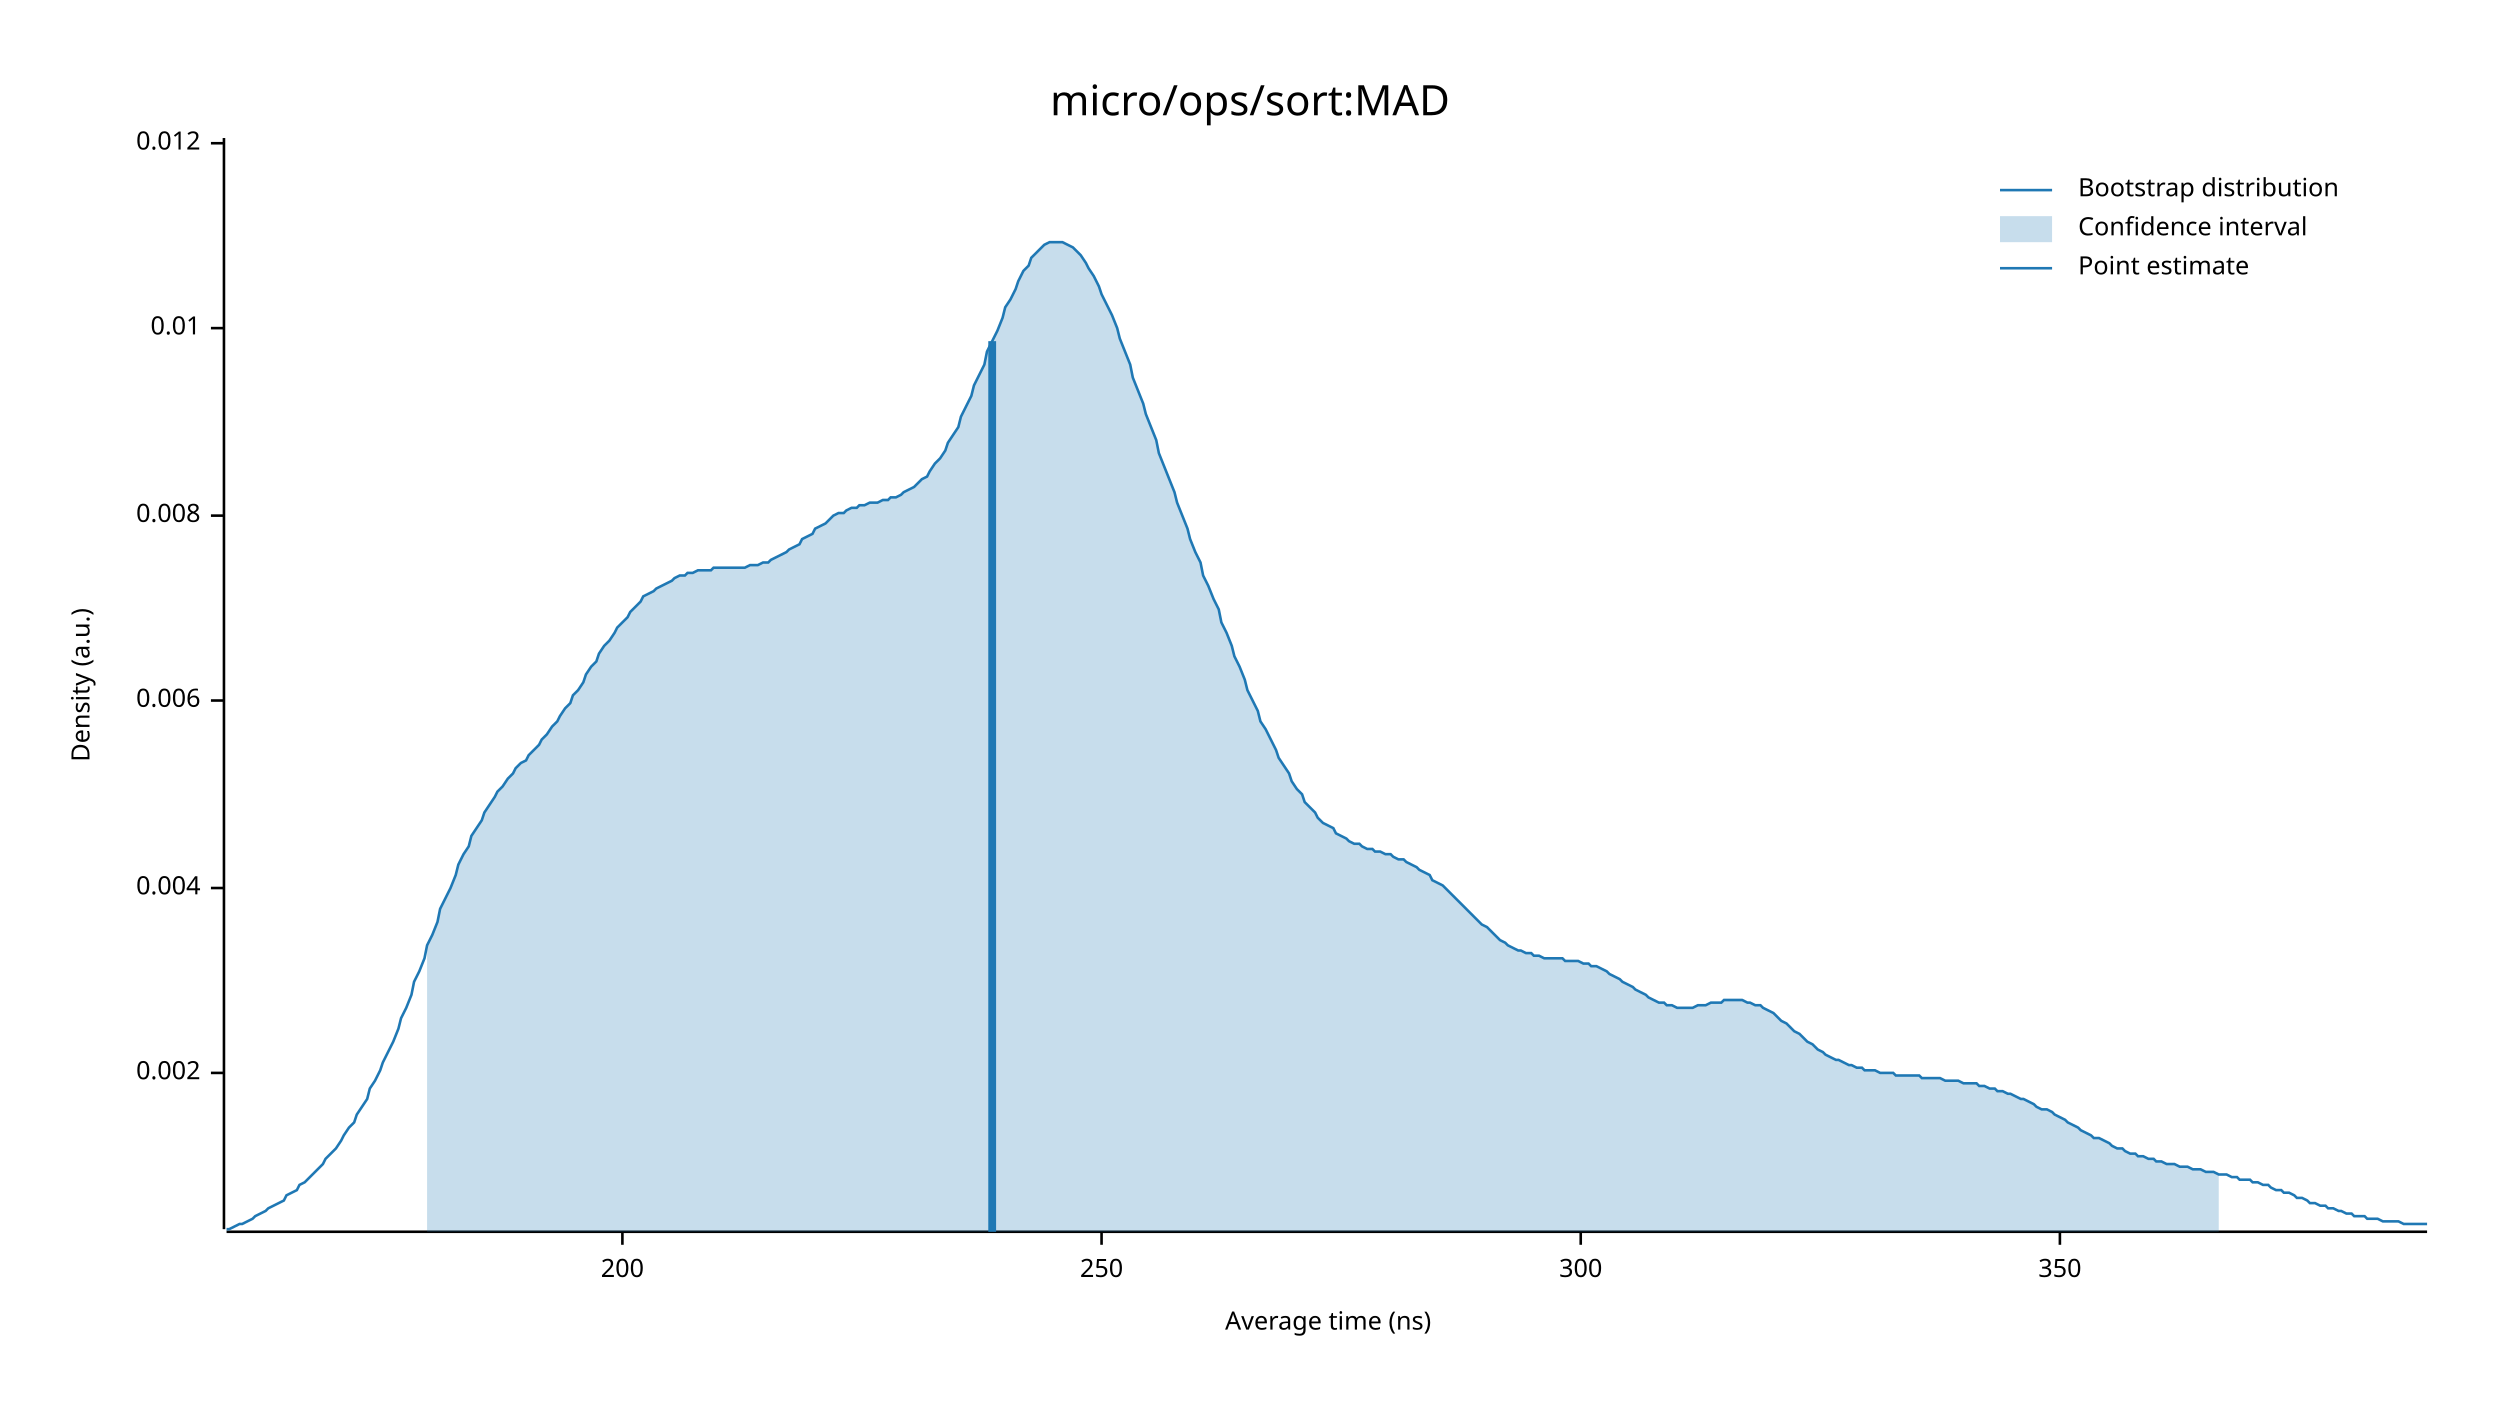
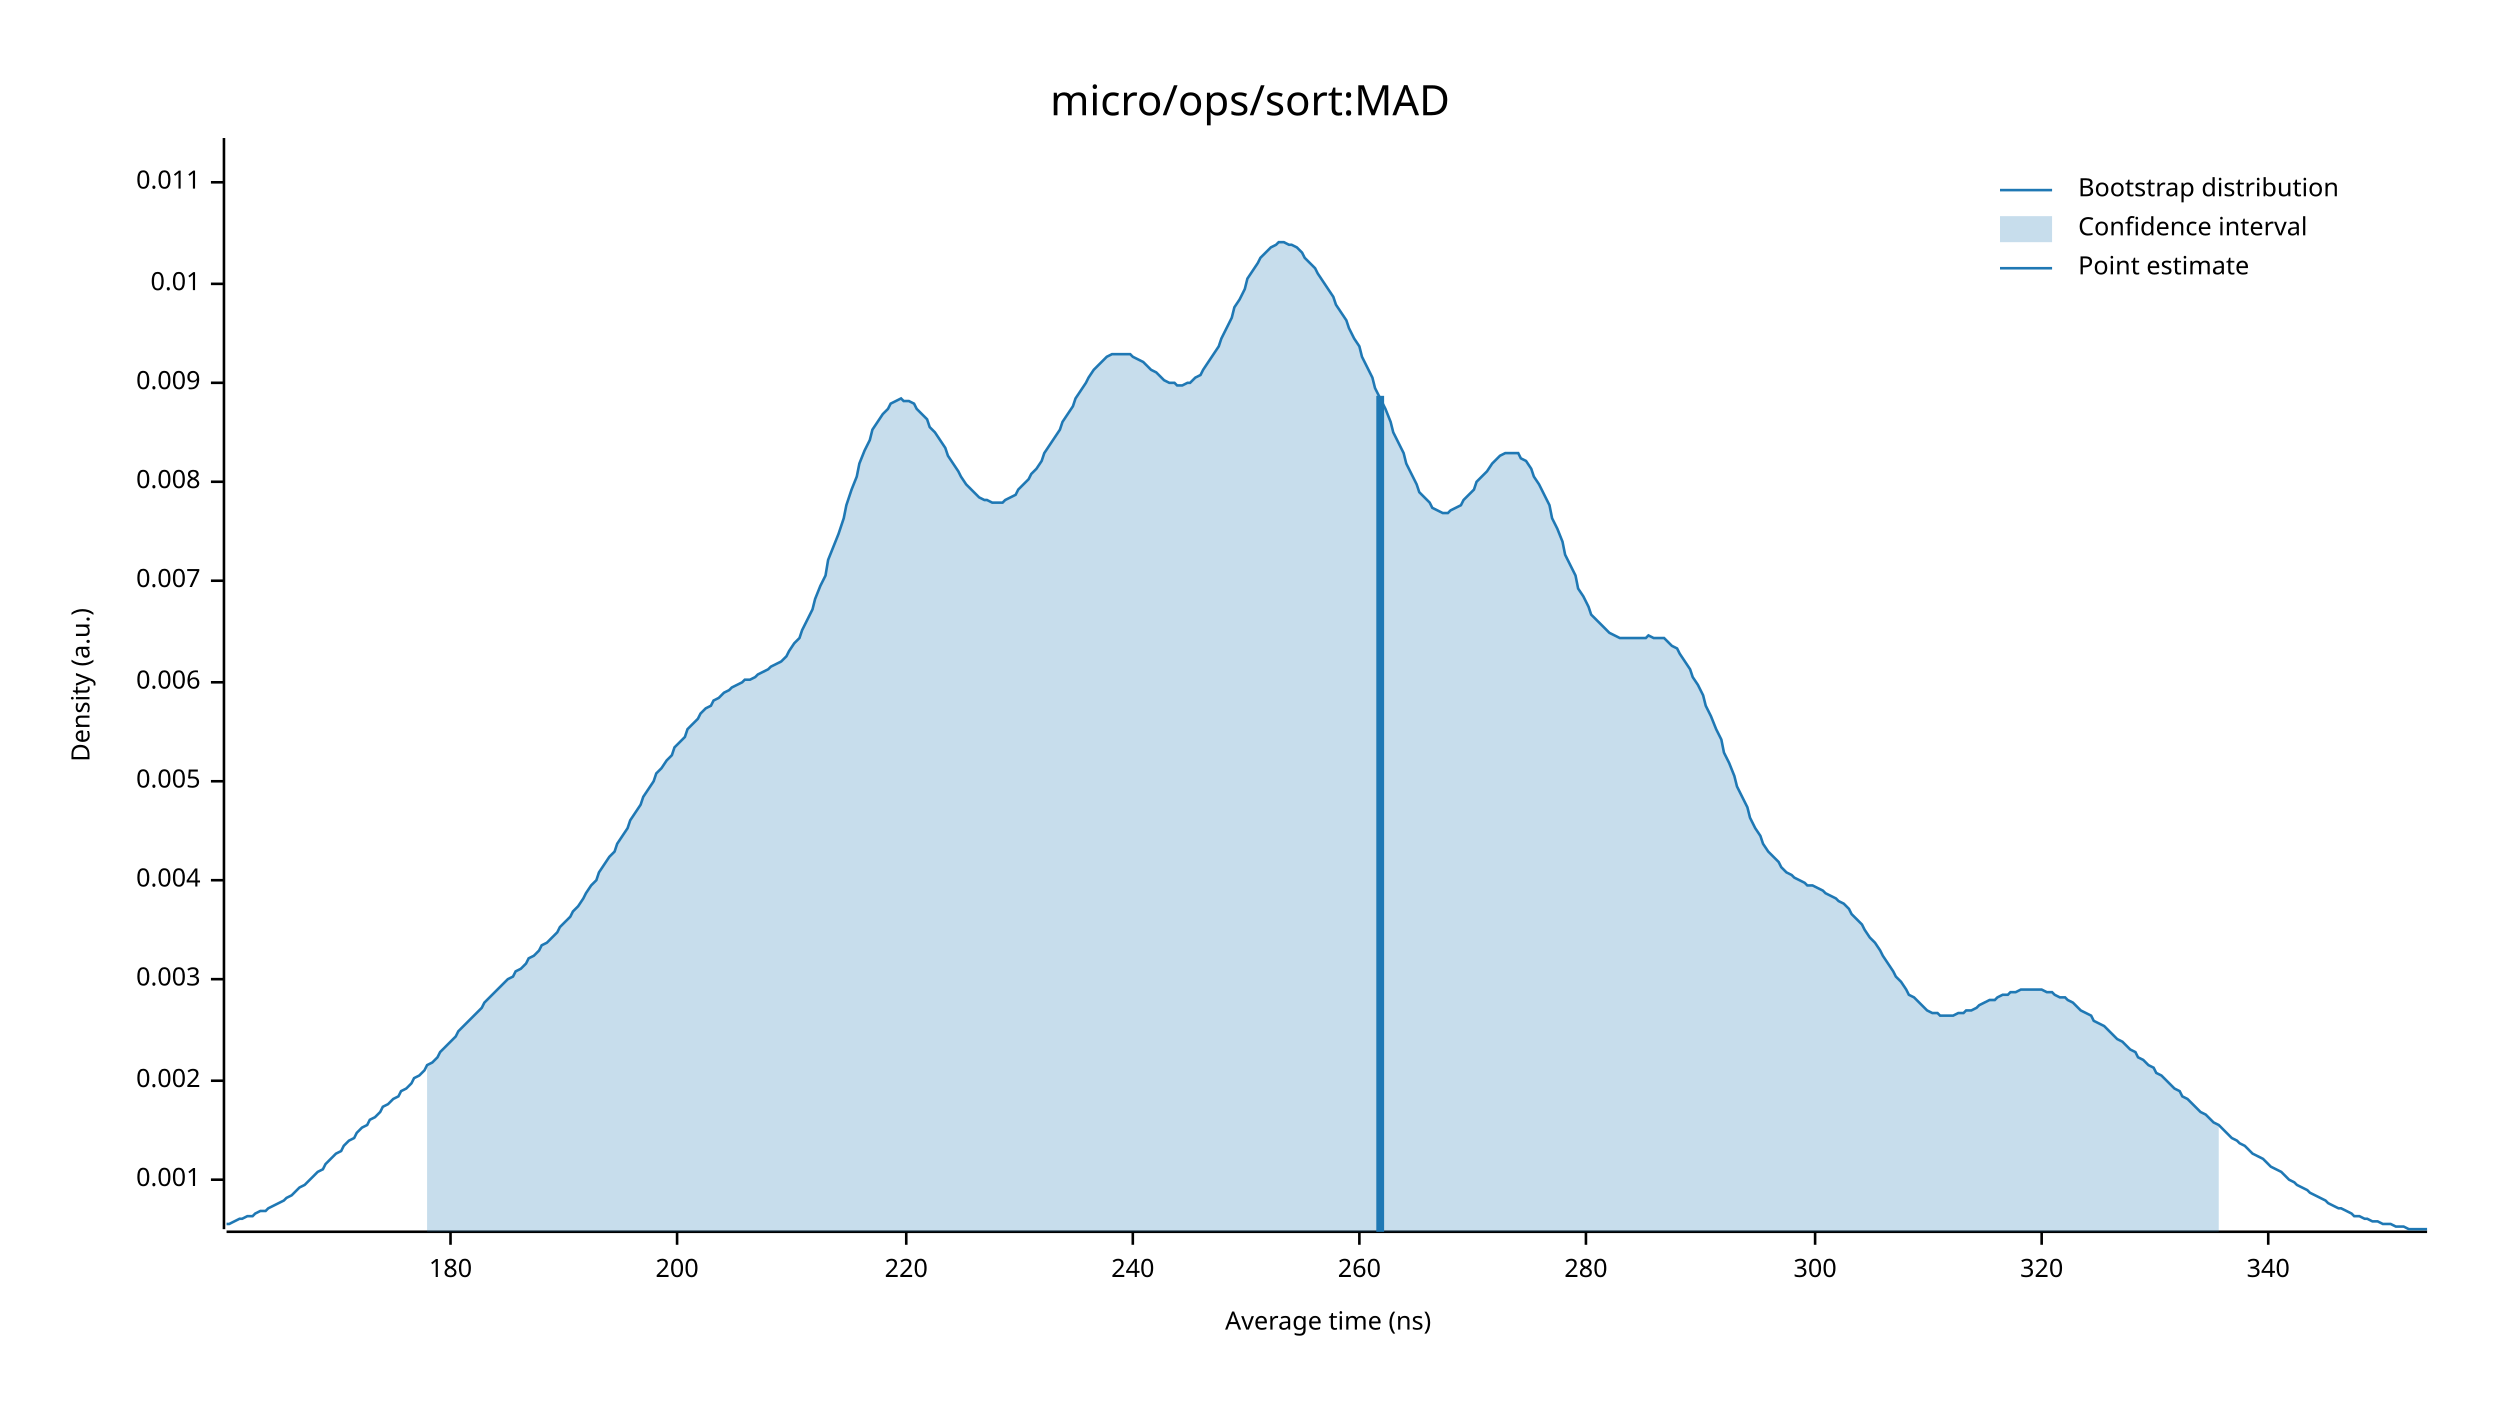
<svg xmlns="http://www.w3.org/2000/svg" width="960" height="540" viewBox="0 0 960 540">
  <text x="480" y="32" dy="0.76em" text-anchor="middle" font-family="sans-serif" font-size="16.129" opacity="1" fill="#000000">
micro/ops/sort:MAD
</text>
  <text x="27" y="263" dy="0.76em" text-anchor="middle" font-family="sans-serif" font-size="9.677" opacity="1" fill="#000000" transform="rotate(270, 27, 263)">
Density (a.u.)
</text>
  <text x="510" y="513" dy="-0.5ex" text-anchor="middle" font-family="sans-serif" font-size="9.677" opacity="1" fill="#000000">
Average time (ns)
</text>
  <polyline fill="none" opacity="1" stroke="#000000" stroke-width="1" points="86,53 86,472 " />
-   <text x="77" y="412" dy="0.5ex" text-anchor="end" font-family="sans-serif" font-size="9.677" opacity="1" fill="#000000">
+   <text x="77" y="453" dy="0.5ex" text-anchor="end" font-family="sans-serif" font-size="9.677" opacity="1" fill="#000000">
+ 0.001
+ </text>
+   <polyline fill="none" opacity="1" stroke="#000000" stroke-width="1" points="81,453 86,453 " />
+   <text x="77" y="415" dy="0.5ex" text-anchor="end" font-family="sans-serif" font-size="9.677" opacity="1" fill="#000000">
0.002
</text>
-   <polyline fill="none" opacity="1" stroke="#000000" stroke-width="1" points="81,412 86,412 " />
-   <text x="77" y="341" dy="0.5ex" text-anchor="end" font-family="sans-serif" font-size="9.677" opacity="1" fill="#000000">
+   <polyline fill="none" opacity="1" stroke="#000000" stroke-width="1" points="81,415 86,415 " />
+   <text x="77" y="376" dy="0.5ex" text-anchor="end" font-family="sans-serif" font-size="9.677" opacity="1" fill="#000000">
+ 0.003
+ </text>
+   <polyline fill="none" opacity="1" stroke="#000000" stroke-width="1" points="81,376 86,376 " />
+   <text x="77" y="338" dy="0.5ex" text-anchor="end" font-family="sans-serif" font-size="9.677" opacity="1" fill="#000000">
0.004
</text>
-   <polyline fill="none" opacity="1" stroke="#000000" stroke-width="1" points="81,341 86,341 " />
-   <text x="77" y="269" dy="0.5ex" text-anchor="end" font-family="sans-serif" font-size="9.677" opacity="1" fill="#000000">
+   <polyline fill="none" opacity="1" stroke="#000000" stroke-width="1" points="81,338 86,338 " />
+   <text x="77" y="300" dy="0.5ex" text-anchor="end" font-family="sans-serif" font-size="9.677" opacity="1" fill="#000000">
+ 0.005
+ </text>
+   <polyline fill="none" opacity="1" stroke="#000000" stroke-width="1" points="81,300 86,300 " />
+   <text x="77" y="262" dy="0.5ex" text-anchor="end" font-family="sans-serif" font-size="9.677" opacity="1" fill="#000000">
0.006
</text>
-   <polyline fill="none" opacity="1" stroke="#000000" stroke-width="1" points="81,269 86,269 " />
-   <text x="77" y="198" dy="0.5ex" text-anchor="end" font-family="sans-serif" font-size="9.677" opacity="1" fill="#000000">
+   <polyline fill="none" opacity="1" stroke="#000000" stroke-width="1" points="81,262 86,262 " />
+   <text x="77" y="223" dy="0.5ex" text-anchor="end" font-family="sans-serif" font-size="9.677" opacity="1" fill="#000000">
+ 0.007
+ </text>
+   <polyline fill="none" opacity="1" stroke="#000000" stroke-width="1" points="81,223 86,223 " />
+   <text x="77" y="185" dy="0.5ex" text-anchor="end" font-family="sans-serif" font-size="9.677" opacity="1" fill="#000000">
0.008
</text>
-   <polyline fill="none" opacity="1" stroke="#000000" stroke-width="1" points="81,198 86,198 " />
-   <text x="77" y="126" dy="0.5ex" text-anchor="end" font-family="sans-serif" font-size="9.677" opacity="1" fill="#000000">
+   <polyline fill="none" opacity="1" stroke="#000000" stroke-width="1" points="81,185 86,185 " />
+   <text x="77" y="147" dy="0.5ex" text-anchor="end" font-family="sans-serif" font-size="9.677" opacity="1" fill="#000000">
+ 0.009
+ </text>
+   <polyline fill="none" opacity="1" stroke="#000000" stroke-width="1" points="81,147 86,147 " />
+   <text x="77" y="109" dy="0.5ex" text-anchor="end" font-family="sans-serif" font-size="9.677" opacity="1" fill="#000000">
0.01
</text>
-   <polyline fill="none" opacity="1" stroke="#000000" stroke-width="1" points="81,126 86,126 " />
-   <text x="77" y="55" dy="0.5ex" text-anchor="end" font-family="sans-serif" font-size="9.677" opacity="1" fill="#000000">
- 0.012
+   <polyline fill="none" opacity="1" stroke="#000000" stroke-width="1" points="81,109 86,109 " />
+   <text x="77" y="70" dy="0.5ex" text-anchor="end" font-family="sans-serif" font-size="9.677" opacity="1" fill="#000000">
+ 0.011
</text>
-   <polyline fill="none" opacity="1" stroke="#000000" stroke-width="1" points="81,55 86,55 " />
+   <polyline fill="none" opacity="1" stroke="#000000" stroke-width="1" points="81,70 86,70 " />
  <polyline fill="none" opacity="1" stroke="#000000" stroke-width="1" points="87,473 932,473 " />
-   <text x="239" y="483" dy="0.76em" text-anchor="middle" font-family="sans-serif" font-size="9.677" opacity="1" fill="#000000">
+   <text x="173" y="483" dy="0.76em" text-anchor="middle" font-family="sans-serif" font-size="9.677" opacity="1" fill="#000000">
+ 180
+ </text>
+   <polyline fill="none" opacity="1" stroke="#000000" stroke-width="1" points="173,473 173,478 " />
+   <text x="260" y="483" dy="0.76em" text-anchor="middle" font-family="sans-serif" font-size="9.677" opacity="1" fill="#000000">
200
</text>
-   <polyline fill="none" opacity="1" stroke="#000000" stroke-width="1" points="239,473 239,478 " />
-   <text x="423" y="483" dy="0.76em" text-anchor="middle" font-family="sans-serif" font-size="9.677" opacity="1" fill="#000000">
- 250
+   <polyline fill="none" opacity="1" stroke="#000000" stroke-width="1" points="260,473 260,478 " />
+   <text x="348" y="483" dy="0.76em" text-anchor="middle" font-family="sans-serif" font-size="9.677" opacity="1" fill="#000000">
+ 220
</text>
-   <polyline fill="none" opacity="1" stroke="#000000" stroke-width="1" points="423,473 423,478 " />
-   <text x="607" y="483" dy="0.76em" text-anchor="middle" font-family="sans-serif" font-size="9.677" opacity="1" fill="#000000">
+   <polyline fill="none" opacity="1" stroke="#000000" stroke-width="1" points="348,473 348,478 " />
+   <text x="435" y="483" dy="0.76em" text-anchor="middle" font-family="sans-serif" font-size="9.677" opacity="1" fill="#000000">
+ 240
+ </text>
+   <polyline fill="none" opacity="1" stroke="#000000" stroke-width="1" points="435,473 435,478 " />
+   <text x="522" y="483" dy="0.76em" text-anchor="middle" font-family="sans-serif" font-size="9.677" opacity="1" fill="#000000">
+ 260
+ </text>
+   <polyline fill="none" opacity="1" stroke="#000000" stroke-width="1" points="522,473 522,478 " />
+   <text x="609" y="483" dy="0.76em" text-anchor="middle" font-family="sans-serif" font-size="9.677" opacity="1" fill="#000000">
+ 280
+ </text>
+   <polyline fill="none" opacity="1" stroke="#000000" stroke-width="1" points="609,473 609,478 " />
+   <text x="697" y="483" dy="0.76em" text-anchor="middle" font-family="sans-serif" font-size="9.677" opacity="1" fill="#000000">
300
</text>
-   <polyline fill="none" opacity="1" stroke="#000000" stroke-width="1" points="607,473 607,478 " />
-   <text x="791" y="483" dy="0.76em" text-anchor="middle" font-family="sans-serif" font-size="9.677" opacity="1" fill="#000000">
- 350
+   <polyline fill="none" opacity="1" stroke="#000000" stroke-width="1" points="697,473 697,478 " />
+   <text x="784" y="483" dy="0.76em" text-anchor="middle" font-family="sans-serif" font-size="9.677" opacity="1" fill="#000000">
+ 320
</text>
-   <polyline fill="none" opacity="1" stroke="#000000" stroke-width="1" points="791,473 791,478 " />
-   <polyline fill="none" opacity="1" stroke="#1F78B4" stroke-width="1" points="87,472 88,472 90,471 92,470 93,470 95,469 97,468 98,467 100,466 102,465 103,464 105,463 107,462 109,461 110,459 112,458 114,457 115,455 117,454 119,452 120,451 122,449 124,447 125,445 127,443 129,441 131,438 132,436 134,433 136,431 137,428 139,425 141,422 142,418 144,415 146,411 147,408 149,404 151,400 153,395 154,391 156,387 158,382 159,377 161,373 163,368 164,363 166,359 168,354 169,349 171,345 173,341 175,336 176,332 178,328 180,325 181,321 183,318 185,315 186,312 188,309 190,306 191,304 193,302 195,299 197,297 198,295 200,293 202,292 203,290 205,288 207,286 208,284 210,282 212,279 214,277 215,275 217,272 219,270 220,267 222,265 224,262 225,259 227,256 229,254 230,251 232,248 234,246 236,243 237,241 239,239 241,237 242,235 244,233 246,231 247,229 249,228 251,227 252,226 254,225 256,224 258,223 259,222 261,221 263,221 264,220 266,220 268,219 269,219 271,219 273,219 274,218 276,218 278,218 280,218 281,218 283,218 285,218 286,218 288,217 290,217 291,217 293,216 295,216 296,215 298,214 300,213 302,212 303,211 305,210 307,209 308,207 310,206 312,205 313,203 315,202 317,201 318,200 320,198 322,197 324,197 325,196 327,195 329,195 330,194 332,194 334,193 335,193 337,193 339,192 341,192 342,191 344,191 346,190 347,189 349,188 351,187 352,186 354,184 356,183 357,181 359,178 361,176 363,173 364,170 366,167 368,164 369,160 371,156 373,152 374,148 376,144 378,140 379,135 381,131 383,127 385,122 386,118 388,115 390,111 391,108 393,104 395,102 396,99 398,97 400,95 401,94 403,93 405,93 407,93 408,93 410,94 412,95 413,96 415,98 417,101 418,103 420,106 422,110 423,113 425,117 427,121 429,126 430,130 432,135 434,140 435,145 437,150 439,155 440,159 442,164 444,169 445,174 447,179 449,184 451,189 452,193 454,198 456,203 457,207 459,212 461,216 462,221 464,225 466,230 468,234 469,239 471,243 473,248 474,252 476,256 478,261 479,265 481,269 483,273 484,277 486,280 488,284 490,288 491,291 493,294 495,297 496,300 498,303 500,305 501,308 503,310 505,312 506,314 508,316 510,317 512,318 513,320 515,321 517,322 518,323 520,324 522,324 523,325 525,326 527,326 528,327 530,327 532,328 534,328 535,329 537,330 539,330 540,331 542,332 544,333 545,334 547,335 549,336 550,338 552,339 554,340 556,342 557,343 559,345 561,347 562,348 564,350 566,352 567,353 569,355 571,356 573,358 574,359 576,361 578,362 579,363 581,364 583,365 584,365 586,366 588,366 589,367 591,367 593,368 595,368 596,368 598,368 600,368 601,369 603,369 605,369 606,369 608,370 610,370 611,371 613,371 615,372 617,373 618,374 620,375 622,376 623,377 625,378 627,379 628,380 630,381 632,382 633,383 635,384 637,385 639,385 640,386 642,386 644,387 645,387 647,387 649,387 650,387 652,386 654,386 655,386 657,385 659,385 661,385 662,384 664,384 666,384 667,384 669,384 671,385 672,385 674,386 676,386 677,387 679,388 681,389 683,391 684,392 686,393 688,395 689,396 691,397 693,399 694,400 696,401 698,403 700,404 701,405 703,406 705,407 706,407 708,408 710,409 711,409 713,410 715,410 716,411 718,411 720,411 722,412 723,412 725,412 727,412 728,413 730,413 732,413 733,413 735,413 737,413 738,414 740,414 742,414 744,414 745,414 747,415 749,415 750,415 752,415 754,416 755,416 757,416 759,416 760,417 762,417 764,418 766,418 767,419 769,419 771,420 772,420 774,421 776,422 777,422 779,423 781,424 782,425 784,426 786,426 788,427 789,428 791,429 793,430 794,431 796,432 798,433 799,434 801,435 803,436 804,437 806,437 808,438 810,439 811,440 813,441 815,441 816,442 818,443 820,443 821,444 823,444 825,445 827,445 828,446 830,446 832,447 833,447 835,447 837,448 838,448 840,448 842,449 843,449 845,449 847,450 849,450 850,450 852,451 854,451 855,451 857,452 859,452 860,453 862,453 864,453 865,454 867,454 869,455 871,455 872,456 874,457 876,457 877,458 879,458 881,459 882,460 884,460 886,461 887,462 889,462 891,463 893,463 894,464 896,464 898,465 899,465 901,466 903,466 904,467 906,467 908,467 909,468 911,468 913,468 915,469 916,469 918,469 920,469 921,469 923,470 925,470 926,470 928,470 930,470 932,470 " />
-   <polygon opacity="0.25" fill="#1F78B4" points="164,363 166,359 168,354 169,349 171,345 173,341 175,336 176,332 178,328 180,325 181,321 183,318 185,315 186,312 188,309 190,306 191,304 193,302 195,299 197,297 198,295 200,293 202,292 203,290 205,288 207,286 208,284 210,282 212,279 214,277 215,275 217,272 219,270 220,267 222,265 224,262 225,259 227,256 229,254 230,251 232,248 234,246 236,243 237,241 239,239 241,237 242,235 244,233 246,231 247,229 249,228 251,227 252,226 254,225 256,224 258,223 259,222 261,221 263,221 264,220 266,220 268,219 269,219 271,219 273,219 274,218 276,218 278,218 280,218 281,218 283,218 285,218 286,218 288,217 290,217 291,217 293,216 295,216 296,215 298,214 300,213 302,212 303,211 305,210 307,209 308,207 310,206 312,205 313,203 315,202 317,201 318,200 320,198 322,197 324,197 325,196 327,195 329,195 330,194 332,194 334,193 335,193 337,193 339,192 341,192 342,191 344,191 346,190 347,189 349,188 351,187 352,186 354,184 356,183 357,181 359,178 361,176 363,173 364,170 366,167 368,164 369,160 371,156 373,152 374,148 376,144 378,140 379,135 381,131 383,127 385,122 386,118 388,115 390,111 391,108 393,104 395,102 396,99 398,97 400,95 401,94 403,93 405,93 407,93 408,93 410,94 412,95 413,96 415,98 417,101 418,103 420,106 422,110 423,113 425,117 427,121 429,126 430,130 432,135 434,140 435,145 437,150 439,155 440,159 442,164 444,169 445,174 447,179 449,184 451,189 452,193 454,198 456,203 457,207 459,212 461,216 462,221 464,225 466,230 468,234 469,239 471,243 473,248 474,252 476,256 478,261 479,265 481,269 483,273 484,277 486,280 488,284 490,288 491,291 493,294 495,297 496,300 498,303 500,305 501,308 503,310 505,312 506,314 508,316 510,317 512,318 513,320 515,321 517,322 518,323 520,324 522,324 523,325 525,326 527,326 528,327 530,327 532,328 534,328 535,329 537,330 539,330 540,331 542,332 544,333 545,334 547,335 549,336 550,338 552,339 554,340 556,342 557,343 559,345 561,347 562,348 564,350 566,352 567,353 569,355 571,356 573,358 574,359 576,361 578,362 579,363 581,364 583,365 584,365 586,366 588,366 589,367 591,367 593,368 595,368 596,368 598,368 600,368 601,369 603,369 605,369 606,369 608,370 610,370 611,371 613,371 615,372 617,373 618,374 620,375 622,376 623,377 625,378 627,379 628,380 630,381 632,382 633,383 635,384 637,385 639,385 640,386 642,386 644,387 645,387 647,387 649,387 650,387 652,386 654,386 655,386 657,385 659,385 661,385 662,384 664,384 666,384 667,384 669,384 671,385 672,385 674,386 676,386 677,387 679,388 681,389 683,391 684,392 686,393 688,395 689,396 691,397 693,399 694,400 696,401 698,403 700,404 701,405 703,406 705,407 706,407 708,408 710,409 711,409 713,410 715,410 716,411 718,411 720,411 722,412 723,412 725,412 727,412 728,413 730,413 732,413 733,413 735,413 737,413 738,414 740,414 742,414 744,414 745,414 747,415 749,415 750,415 752,415 754,416 755,416 757,416 759,416 760,417 762,417 764,418 766,418 767,419 769,419 771,420 772,420 774,421 776,422 777,422 779,423 781,424 782,425 784,426 786,426 788,427 789,428 791,429 793,430 794,431 796,432 798,433 799,434 801,435 803,436 804,437 806,437 808,438 810,439 811,440 813,441 815,441 816,442 818,443 820,443 821,444 823,444 825,445 827,445 828,446 830,446 832,447 833,447 835,447 837,448 838,448 840,448 842,449 843,449 845,449 847,450 849,450 850,450 852,451 852,473 164,473 " />
-   <polyline fill="none" opacity="1" stroke="#1F78B4" stroke-width="3" points="381,473 381,131 " />
+   <polyline fill="none" opacity="1" stroke="#000000" stroke-width="1" points="784,473 784,478 " />
+   <text x="871" y="483" dy="0.76em" text-anchor="middle" font-family="sans-serif" font-size="9.677" opacity="1" fill="#000000">
+ 340
+ </text>
+   <polyline fill="none" opacity="1" stroke="#000000" stroke-width="1" points="871,473 871,478 " />
+   <polyline fill="none" opacity="1" stroke="#1F78B4" stroke-width="1" points="87,470 88,470 90,469 92,468 93,468 95,467 97,467 98,466 100,465 102,465 103,464 105,463 107,462 109,461 110,460 112,459 114,457 115,456 117,455 119,453 120,452 122,450 124,449 125,447 127,445 129,443 131,442 132,440 134,438 136,437 137,435 139,433 141,432 142,430 144,429 146,427 147,425 149,424 151,422 153,421 154,419 156,418 158,416 159,414 161,413 163,411 164,409 166,408 168,406 169,404 171,402 173,400 175,398 176,396 178,394 180,392 181,391 183,389 185,387 186,385 188,383 190,381 191,380 193,378 195,376 197,375 198,373 200,372 202,370 203,368 205,367 207,365 208,363 210,362 212,360 214,358 215,356 217,354 219,352 220,350 222,348 224,345 225,343 227,340 229,338 230,335 232,332 234,329 236,327 237,324 239,321 241,318 242,315 244,312 246,309 247,306 249,303 251,300 252,297 254,295 256,292 258,290 259,287 261,285 263,283 264,280 266,278 268,276 269,274 271,272 273,271 274,269 276,268 278,266 280,265 281,264 283,263 285,262 286,261 288,261 290,260 291,259 293,258 295,257 296,256 298,255 300,254 302,252 303,250 305,247 307,245 308,242 310,238 312,234 313,230 315,225 317,221 318,215 320,210 322,205 324,199 325,194 327,188 329,183 330,178 332,173 334,169 335,165 337,162 339,159 341,157 342,155 344,154 346,153 347,154 349,154 351,155 352,157 354,159 356,161 357,164 359,166 361,169 363,172 364,175 366,178 368,181 369,183 371,186 373,188 374,189 376,191 378,192 379,192 381,193 383,193 385,193 386,192 388,191 390,190 391,188 393,186 395,184 396,182 398,180 400,177 401,174 403,171 405,168 407,165 408,162 410,159 412,156 413,153 415,150 417,147 418,145 420,142 422,140 423,139 425,137 427,136 429,136 430,136 432,136 434,136 435,137 437,138 439,139 440,140 442,142 444,143 445,144 447,146 449,147 451,147 452,148 454,148 456,147 457,147 459,145 461,144 462,142 464,139 466,136 468,133 469,130 471,126 473,122 474,118 476,115 478,111 479,107 481,104 483,101 484,99 486,97 488,95 490,94 491,93 493,93 495,94 496,94 498,95 500,97 501,99 503,101 505,103 506,105 508,108 510,111 512,114 513,117 515,120 517,123 518,126 520,130 522,133 523,137 525,141 527,145 528,149 530,153 532,157 534,162 535,166 537,170 539,174 540,178 542,182 544,186 545,189 547,191 549,193 550,195 552,196 554,197 556,197 557,196 559,195 561,194 562,192 564,190 566,188 567,185 569,183 571,181 573,178 574,177 576,175 578,174 579,174 581,174 583,174 584,176 586,177 588,180 589,183 591,186 593,190 595,194 596,199 598,203 600,208 601,213 603,217 605,221 606,226 608,229 610,233 611,236 613,238 615,240 617,242 618,243 620,244 622,245 623,245 625,245 627,245 628,245 630,245 632,245 633,244 635,245 637,245 639,245 640,246 642,248 644,249 645,251 647,254 649,257 650,260 652,263 654,267 655,271 657,275 659,280 661,284 662,289 664,293 666,298 667,302 669,306 671,310 672,314 674,318 676,321 677,324 679,327 681,329 683,331 684,333 686,335 688,336 689,337 691,338 693,339 694,340 696,340 698,341 700,342 701,343 703,344 705,345 706,346 708,347 710,349 711,351 713,353 715,355 716,357 718,360 720,362 722,365 723,367 725,370 727,373 728,375 730,377 732,380 733,382 735,383 737,385 738,386 740,388 742,389 744,389 745,390 747,390 749,390 750,390 752,389 754,389 755,388 757,388 759,387 760,386 762,385 764,384 766,384 767,383 769,382 771,382 772,381 774,381 776,380 777,380 779,380 781,380 782,380 784,380 786,381 788,381 789,382 791,383 793,383 794,384 796,385 798,387 799,388 801,389 803,390 804,392 806,393 808,394 810,396 811,397 813,399 815,400 816,401 818,403 820,404 821,406 823,407 825,409 827,410 828,412 830,413 832,415 833,416 835,418 837,419 838,421 840,422 842,424 843,425 845,427 847,428 849,430 850,431 852,432 854,434 855,435 857,437 859,438 860,439 862,440 864,442 865,443 867,444 869,445 871,447 872,448 874,449 876,450 877,451 879,453 881,454 882,455 884,456 886,457 887,458 889,459 891,460 893,461 894,462 896,463 898,464 899,464 901,465 903,466 904,467 906,467 908,468 909,468 911,469 913,469 915,470 916,470 918,470 920,471 921,471 923,471 925,472 926,472 928,472 930,472 932,472 " />
+   <polygon opacity="0.25" fill="#1F78B4" points="164,409 166,408 168,406 169,404 171,402 173,400 175,398 176,396 178,394 180,392 181,391 183,389 185,387 186,385 188,383 190,381 191,380 193,378 195,376 197,375 198,373 200,372 202,370 203,368 205,367 207,365 208,363 210,362 212,360 214,358 215,356 217,354 219,352 220,350 222,348 224,345 225,343 227,340 229,338 230,335 232,332 234,329 236,327 237,324 239,321 241,318 242,315 244,312 246,309 247,306 249,303 251,300 252,297 254,295 256,292 258,290 259,287 261,285 263,283 264,280 266,278 268,276 269,274 271,272 273,271 274,269 276,268 278,266 280,265 281,264 283,263 285,262 286,261 288,261 290,260 291,259 293,258 295,257 296,256 298,255 300,254 302,252 303,250 305,247 307,245 308,242 310,238 312,234 313,230 315,225 317,221 318,215 320,210 322,205 324,199 325,194 327,188 329,183 330,178 332,173 334,169 335,165 337,162 339,159 341,157 342,155 344,154 346,153 347,154 349,154 351,155 352,157 354,159 356,161 357,164 359,166 361,169 363,172 364,175 366,178 368,181 369,183 371,186 373,188 374,189 376,191 378,192 379,192 381,193 383,193 385,193 386,192 388,191 390,190 391,188 393,186 395,184 396,182 398,180 400,177 401,174 403,171 405,168 407,165 408,162 410,159 412,156 413,153 415,150 417,147 418,145 420,142 422,140 423,139 425,137 427,136 429,136 430,136 432,136 434,136 435,137 437,138 439,139 440,140 442,142 444,143 445,144 447,146 449,147 451,147 452,148 454,148 456,147 457,147 459,145 461,144 462,142 464,139 466,136 468,133 469,130 471,126 473,122 474,118 476,115 478,111 479,107 481,104 483,101 484,99 486,97 488,95 490,94 491,93 493,93 495,94 496,94 498,95 500,97 501,99 503,101 505,103 506,105 508,108 510,111 512,114 513,117 515,120 517,123 518,126 520,130 522,133 523,137 525,141 527,145 528,149 530,153 532,157 534,162 535,166 537,170 539,174 540,178 542,182 544,186 545,189 547,191 549,193 550,195 552,196 554,197 556,197 557,196 559,195 561,194 562,192 564,190 566,188 567,185 569,183 571,181 573,178 574,177 576,175 578,174 579,174 581,174 583,174 584,176 586,177 588,180 589,183 591,186 593,190 595,194 596,199 598,203 600,208 601,213 603,217 605,221 606,226 608,229 610,233 611,236 613,238 615,240 617,242 618,243 620,244 622,245 623,245 625,245 627,245 628,245 630,245 632,245 633,244 635,245 637,245 639,245 640,246 642,248 644,249 645,251 647,254 649,257 650,260 652,263 654,267 655,271 657,275 659,280 661,284 662,289 664,293 666,298 667,302 669,306 671,310 672,314 674,318 676,321 677,324 679,327 681,329 683,331 684,333 686,335 688,336 689,337 691,338 693,339 694,340 696,340 698,341 700,342 701,343 703,344 705,345 706,346 708,347 710,349 711,351 713,353 715,355 716,357 718,360 720,362 722,365 723,367 725,370 727,373 728,375 730,377 732,380 733,382 735,383 737,385 738,386 740,388 742,389 744,389 745,390 747,390 749,390 750,390 752,389 754,389 755,388 757,388 759,387 760,386 762,385 764,384 766,384 767,383 769,382 771,382 772,381 774,381 776,380 777,380 779,380 781,380 782,380 784,380 786,381 788,381 789,382 791,383 793,383 794,384 796,385 798,387 799,388 801,389 803,390 804,392 806,393 808,394 810,396 811,397 813,399 815,400 816,401 818,403 820,404 821,406 823,407 825,409 827,410 828,412 830,413 832,415 833,416 835,418 837,419 838,421 840,422 842,424 843,425 845,427 847,428 849,430 850,431 852,432 852,473 164,473 " />
+   <polyline fill="none" opacity="1" stroke="#1F78B4" stroke-width="3" points="530,473 530,152 " />
  <text x="798" y="68" dy="0.76em" text-anchor="start" font-family="sans-serif" font-size="9.677" opacity="1" fill="#000000">
Bootstrap distribution
</text>
  <text x="798" y="83" dy="0.76em" text-anchor="start" font-family="sans-serif" font-size="9.677" opacity="1" fill="#000000">
Confidence interval
</text>
  <text x="798" y="98" dy="0.76em" text-anchor="start" font-family="sans-serif" font-size="9.677" opacity="1" fill="#000000">
Point estimate
</text>
  <polyline fill="none" opacity="1" stroke="#1F78B4" stroke-width="1" points="768,73 788,73 " />
  <rect x="768" y="83" width="20" height="10" opacity="0.25" fill="#1F78B4" stroke="none" />
  <polyline fill="none" opacity="1" stroke="#1F78B4" stroke-width="1" points="768,103 788,103 " />
</svg>
